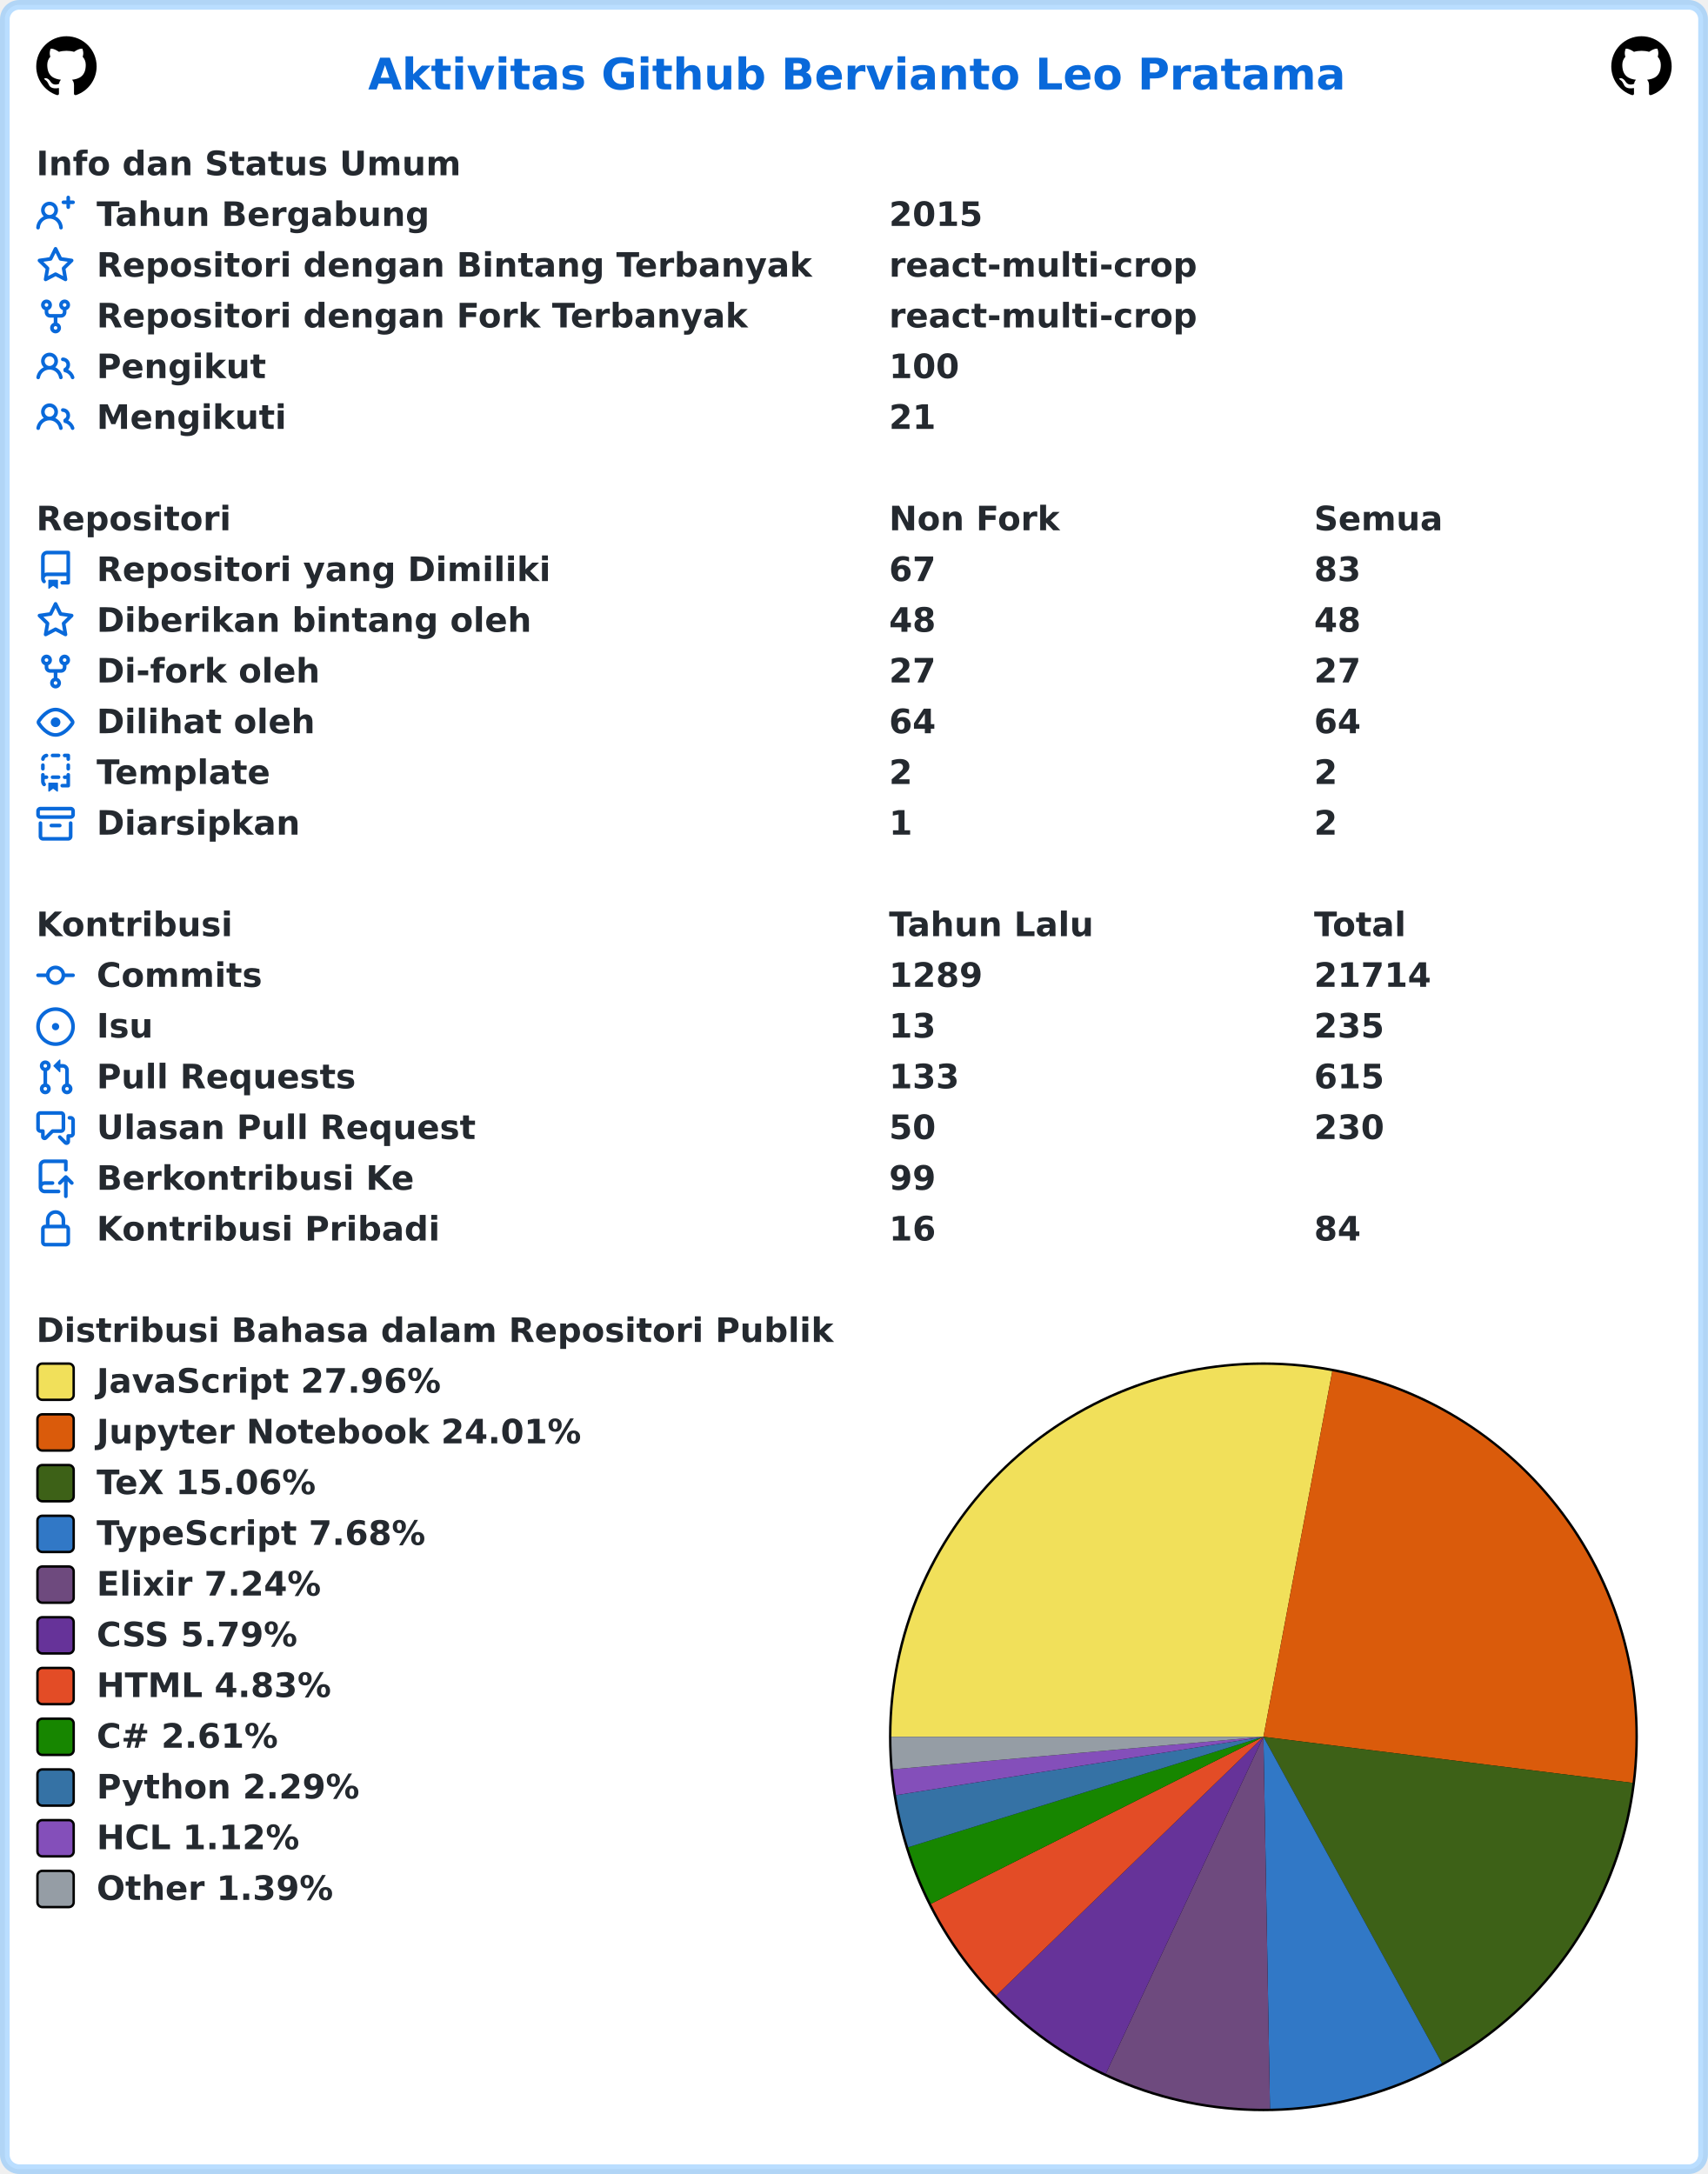
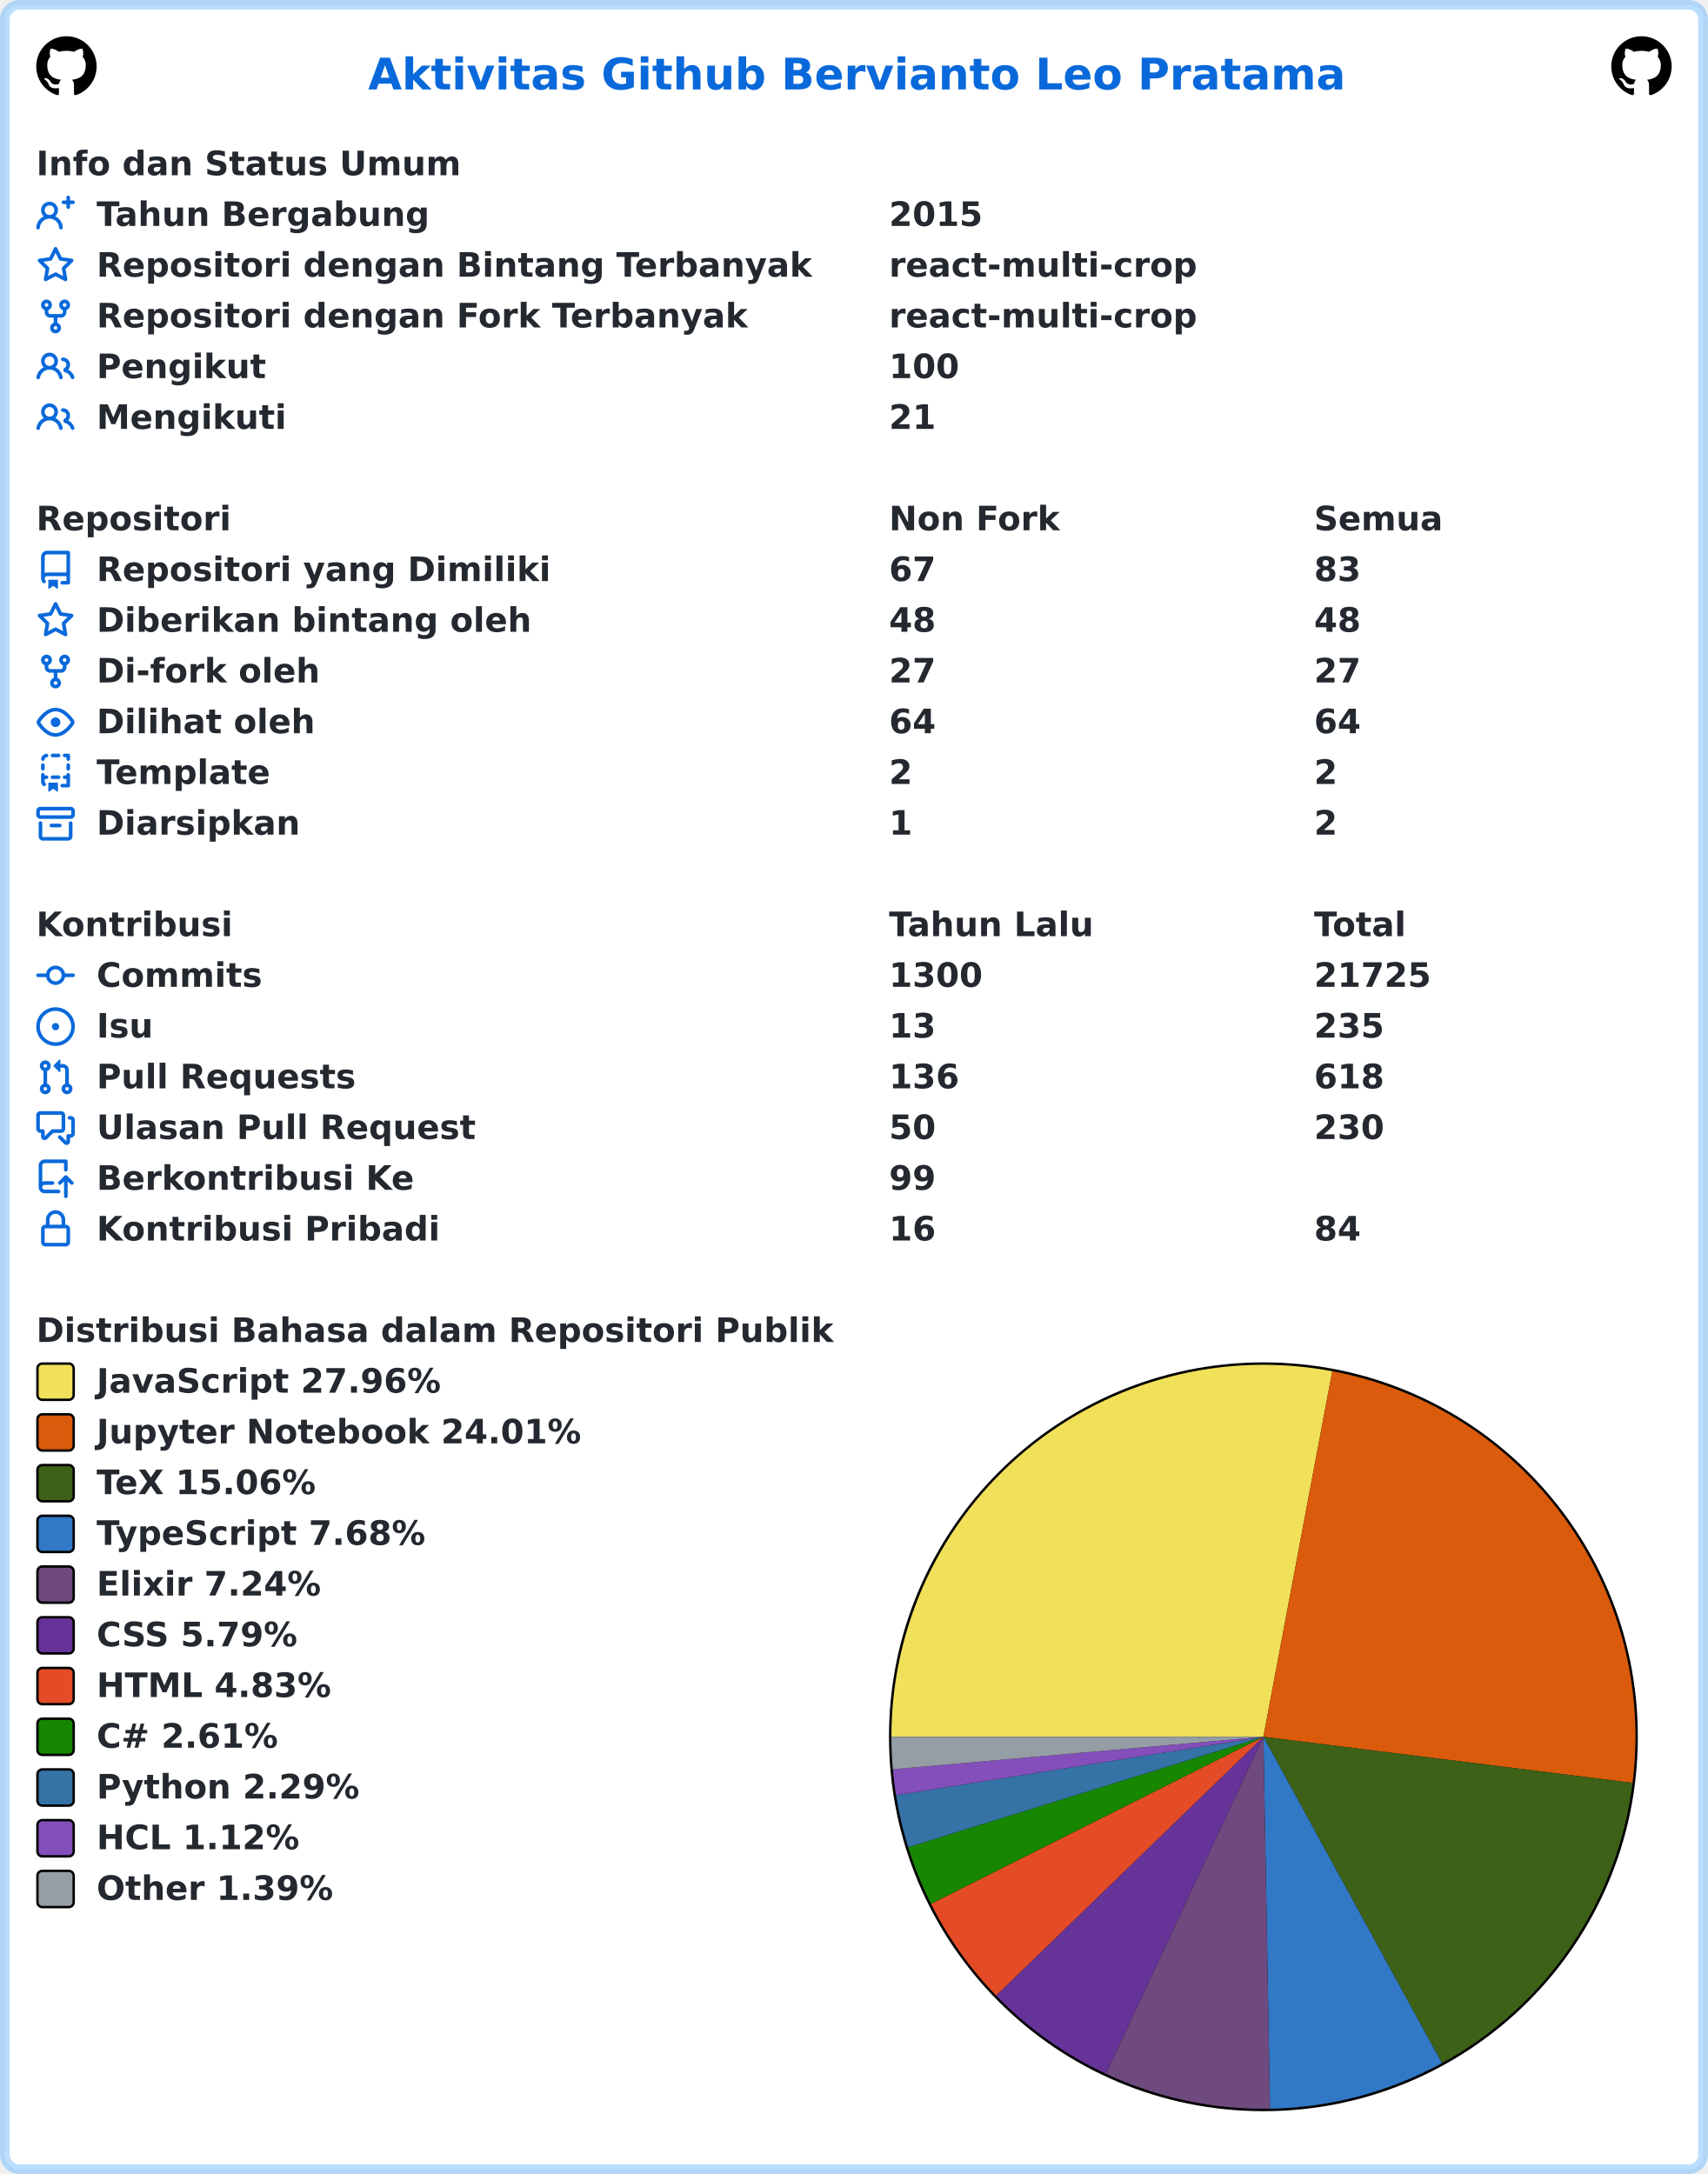
<svg xmlns="http://www.w3.org/2000/svg" width="707" height="900" viewBox="0 0 707 900" lang="id" xml:lang="id">
  <rect x="2" y="2" stroke-width="4" rx="6" width="703" height="896" stroke="rgba(84,174,255,0.4)" fill="#ffffff" />
  <g font-weight="600" font-size="110pt" font-family="Verdana,Geneva,DejaVu Sans,sans-serif" text-rendering="geometricPrecision">
    <text x="1239" y="301" lengthAdjust="spacingAndGlyphs" textLength="3261" transform="scale(0.123)" fill="#0969da">Aktivitas Github Bervianto Leo Pratama</text>
    <svg x="15" y="15" width="25" height="25" viewBox="0 0 16 16">
      <path fill="#000000" fill-rule="evenodd" d="M8 0C3.58 0 0 3.58 0 8c0 3.54 2.29 6.53 5.47 7.59.4.07.55-.17.55-.38 0-.19-.01-.82-.01-1.49-2.01.37-2.53-.49-2.69-.94-.09-.23-.48-.94-.82-1.13-.28-.15-.68-.52-.01-.53.63-.01 1.08.58 1.23.82.72 1.21 1.87.87 2.33.66.07-.52.28-.87.51-1.07-1.78-.2-3.64-.89-3.64-3.95 0-.87.31-1.59.82-2.15-.08-.2-.36-1.02.08-2.12 0 0 .67-.21 2.2.82.64-.18 1.32-.27 2-.27.68 0 1.36.09 2 .27 1.53-1.04 2.2-.82 2.2-.82.44 1.1.16 1.92.08 2.12.51.56.82 1.27.82 2.15 0 3.07-1.87 3.75-3.65 3.95.29.25.54.73.54 1.48 0 1.07-.01 1.93-.01 2.2 0 .21.15.46.55.38A8.013 8.013 0 0016 8c0-4.42-3.58-8-8-8z" />
    </svg>
    <svg x="667" y="15" width="25" height="25" viewBox="0 0 16 16">
      <path fill="#000000" fill-rule="evenodd" d="M8 0C3.58 0 0 3.58 0 8c0 3.54 2.29 6.53 5.47 7.59.4.07.55-.17.55-.38 0-.19-.01-.82-.01-1.49-2.01.37-2.53-.49-2.69-.94-.09-.23-.48-.94-.82-1.13-.28-.15-.68-.52-.01-.53.63-.01 1.08.58 1.23.82.72 1.21 1.87.87 2.33.66.07-.52.28-.87.51-1.07-1.78-.2-3.64-.89-3.64-3.95 0-.87.31-1.59.82-2.15-.08-.2-.36-1.02.08-2.12 0 0 .67-.21 2.2.82.64-.18 1.32-.27 2-.27.68 0 1.36.09 2 .27 1.53-1.04 2.2-.82 2.2-.82.44 1.1.16 1.92.08 2.12.51.56.82 1.27.82 2.15 0 3.07-1.87 3.75-3.65 3.95.29.25.54.73.54 1.48 0 1.07-.01 1.93-.01 2.2 0 .21.15.46.55.38A8.013 8.013 0 0016 8c0-4.42-3.58-8-8-8z" />
    </svg>
    <g transform="translate(0, 60)" fill="#24292f">
      <g transform="translate(15, 0)">
        <g transform="scale(0.095)">
          <text x="0" y="132" textLength="1852" lengthAdjust="spacingAndGlyphs">Info dan Status Umum</text>
        </g>
      </g>
      <g transform="translate(15, 21)">
        <path fill="#0969da" fill-rule="evenodd" d="M13.25 0a.75.75 0 01.75.75V2h1.25a.75.75 0 010 1.5H14v1.25a.75.75 0 01-1.5 0V3.5h-1.25a.75.75 0 010-1.5h1.25V.75a.75.75 0 01.75-.75zM5.5 4a2 2 0 100 4 2 2 0 000-4zm2.4 4.548a3.5 3.5 0 10-4.799 0 5.527 5.527 0 00-3.1 4.66.75.75 0 101.498.085A4.01 4.01 0 015.5 9.5a4.01 4.01 0 014.001 3.793.75.75 0 101.498-.086 5.527 5.527 0 00-3.1-4.659z" />
        <g transform="scale(0.095)">
          <text lengthAdjust="spacingAndGlyphs" textLength="1478" x="263" y="132">Tahun Bergabung</text>
          <text lengthAdjust="spacingAndGlyphs" textLength="420" x="3716" y="132">2015</text>
        </g>
      </g>
      <g transform="translate(15, 42)">
        <path fill="#0969da" fill-rule="evenodd" d="M8 .25a.75.75 0 01.673.418l1.882 3.815 4.21.612a.75.75 0 01.416 1.279l-3.046 2.97.719 4.192a.75.75 0 01-1.088.791L8 12.347l-3.766 1.98a.75.75 0 01-1.088-.79l.72-4.194L.818 6.374a.75.75 0 01.416-1.28l4.21-.611L7.327.668A.75.75 0 018 .25zm0 2.445L6.615 5.5a.75.75 0 01-.564.41l-3.097.45 2.24 2.184a.75.75 0 01.216.664l-.528 3.084 2.769-1.456a.75.75 0 01.698 0l2.77 1.456-.53-3.084a.75.75 0 01.216-.664l2.24-2.183-3.096-.45a.75.75 0 01-.564-.41L8 2.694v.001z" />
        <g transform="scale(0.095)">
          <text lengthAdjust="spacingAndGlyphs" textLength="3126" x="263" y="132">Repositori dengan Bintang Terbanyak</text>
          <text lengthAdjust="spacingAndGlyphs" textLength="1330" x="3716" y="132">react-multi-crop</text>
        </g>
      </g>
      <g transform="translate(15, 63)">
        <path fill="#0969da" fill-rule="evenodd" d="M5 3.25a.75.75 0 11-1.5 0 .75.75 0 011.5 0zm0 2.122a2.25 2.25 0 10-1.5 0v.878A2.25 2.25 0 005.75 8.5h1.5v2.128a2.251 2.251 0 101.5 0V8.5h1.5a2.25 2.25 0 002.25-2.25v-.878a2.25 2.25 0 10-1.5 0v.878a.75.75 0 01-.75.75h-4.5A.75.75 0 015 6.25v-.878zm3.75 7.378a.75.75 0 11-1.5 0 .75.75 0 011.5 0zm3-8.75a.75.75 0 100-1.5.75.75 0 000 1.5z" />
        <g transform="scale(0.095)">
          <text lengthAdjust="spacingAndGlyphs" textLength="2846" x="263" y="132">Repositori dengan Fork Terbanyak</text>
          <text lengthAdjust="spacingAndGlyphs" textLength="1330" x="3716" y="132">react-multi-crop</text>
        </g>
      </g>
      <g transform="translate(15, 84)">
        <path fill="#0969da" fill-rule="evenodd" d="M5.5 3.5a2 2 0 100 4 2 2 0 000-4zM2 5.5a3.5 3.5 0 115.898 2.549 5.507 5.507 0 013.034 4.084.75.75 0 11-1.482.235 4.001 4.001 0 00-7.9 0 .75.75 0 01-1.482-.236A5.507 5.507 0 013.102 8.05 3.49 3.49 0 012 5.5zM11 4a.75.75 0 100 1.5 1.5 1.5 0 01.666 2.844.75.75 0 00-.416.672v.352a.75.75 0 00.574.73c1.2.289 2.162 1.2 2.522 2.372a.75.75 0 101.434-.44 5.01 5.01 0 00-2.56-3.012A3 3 0 0011 4z" />
        <g transform="scale(0.095)">
          <text lengthAdjust="spacingAndGlyphs" textLength="723" x="263" y="132">Pengikut</text>
          <text lengthAdjust="spacingAndGlyphs" textLength="315" x="3716" y="132">100</text>
        </g>
      </g>
      <g transform="translate(15, 105)">
        <path fill="#0969da" fill-rule="evenodd" d="M5.5 3.5a2 2 0 100 4 2 2 0 000-4zM2 5.5a3.5 3.5 0 115.898 2.549 5.507 5.507 0 013.034 4.084.75.75 0 11-1.482.235 4.001 4.001 0 00-7.9 0 .75.75 0 01-1.482-.236A5.507 5.507 0 013.102 8.05 3.49 3.49 0 012 5.5zM11 4a.75.75 0 100 1.5 1.5 1.5 0 01.666 2.844.75.75 0 00-.416.672v.352a.75.75 0 00.574.73c1.2.289 2.162 1.2 2.522 2.372a.75.75 0 101.434-.44 5.01 5.01 0 00-2.56-3.012A3 3 0 0011 4z" />
        <g transform="scale(0.095)">
          <text lengthAdjust="spacingAndGlyphs" textLength="813" x="263" y="132">Mengikuti</text>
          <text lengthAdjust="spacingAndGlyphs" textLength="210" x="3716" y="132">21</text>
        </g>
      </g>
    </g>
    <g transform="translate(0, 207)" fill="#24292f">
      <g transform="translate(15, 0)">
        <g transform="scale(0.095)">
          <text x="0" y="132" textLength="832" lengthAdjust="spacingAndGlyphs">Repositori</text>
          <text x="3716" y="132" textLength="740" lengthAdjust="spacingAndGlyphs">Non Fork</text>
          <text x="5568" y="132" textLength="573" lengthAdjust="spacingAndGlyphs">Semua</text>
        </g>
      </g>
      <g transform="translate(15, 21)">
        <path fill="#0969da" fill-rule="evenodd" d="M2 2.5A2.5 2.5 0 014.5 0h8.75a.75.75 0 01.75.75v12.5a.75.75 0 01-.75.75h-2.5a.75.75 0 110-1.5h1.75v-2h-8a1 1 0 00-.714 1.7.75.75 0 01-1.072 1.05A2.495 2.495 0 012 11.5v-9zm10.5-1V9h-8c-.356 0-.694.074-1 .208V2.5a1 1 0 011-1h8zM5 12.25v3.25a.25.25 0 00.4.2l1.45-1.087a.25.25 0 01.3 0L8.6 15.7a.25.25 0 00.4-.2v-3.25a.25.25 0 00-.25-.25h-3.5a.25.25 0 00-.25.25z" />
        <g transform="scale(0.095)">
          <text lengthAdjust="spacingAndGlyphs" textLength="1962" x="263" y="132">Repositori yang Dimiliki</text>
          <text lengthAdjust="spacingAndGlyphs" textLength="210" x="3716" y="132">67</text>
          <text lengthAdjust="spacingAndGlyphs" textLength="210" x="5568" y="132">83</text>
        </g>
      </g>
      <g transform="translate(15, 42)">
        <path fill="#0969da" fill-rule="evenodd" d="M8 .25a.75.75 0 01.673.418l1.882 3.815 4.21.612a.75.75 0 01.416 1.279l-3.046 2.97.719 4.192a.75.75 0 01-1.088.791L8 12.347l-3.766 1.98a.75.75 0 01-1.088-.79l.72-4.194L.818 6.374a.75.75 0 01.416-1.28l4.21-.611L7.327.668A.75.75 0 018 .25zm0 2.445L6.615 5.5a.75.75 0 01-.564.41l-3.097.45 2.24 2.184a.75.75 0 01.216.664l-.528 3.084 2.769-1.456a.75.75 0 01.698 0l2.77 1.456-.53-3.084a.75.75 0 01.216-.664l2.24-2.183-3.096-.45a.75.75 0 01-.564-.41L8 2.694v.001z" />
        <g transform="scale(0.095)">
          <text lengthAdjust="spacingAndGlyphs" textLength="1887" x="263" y="132">Diberikan bintang oleh</text>
          <text lengthAdjust="spacingAndGlyphs" textLength="210" x="3716" y="132">48</text>
          <text lengthAdjust="spacingAndGlyphs" textLength="210" x="5568" y="132">48</text>
        </g>
      </g>
      <g transform="translate(15, 63)">
        <path fill="#0969da" fill-rule="evenodd" d="M5 3.25a.75.75 0 11-1.5 0 .75.75 0 011.5 0zm0 2.122a2.25 2.25 0 10-1.5 0v.878A2.25 2.25 0 005.75 8.5h1.5v2.128a2.251 2.251 0 101.5 0V8.5h1.5a2.25 2.25 0 002.25-2.25v-.878a2.25 2.25 0 10-1.5 0v.878a.75.75 0 01-.75.75h-4.5A.75.75 0 015 6.25v-.878zm3.75 7.378a.75.75 0 11-1.5 0 .75.75 0 011.5 0zm3-8.75a.75.75 0 100-1.5.75.75 0 000 1.5z" />
        <g transform="scale(0.095)">
          <text lengthAdjust="spacingAndGlyphs" textLength="963" x="263" y="132">Di-fork oleh</text>
          <text lengthAdjust="spacingAndGlyphs" textLength="210" x="3716" y="132">27</text>
          <text lengthAdjust="spacingAndGlyphs" textLength="210" x="5568" y="132">27</text>
        </g>
      </g>
      <g transform="translate(15, 84)">
        <path fill="#0969da" fill-rule="evenodd" d="M1.679 7.932c.412-.621 1.242-1.75 2.366-2.717C5.175 4.242 6.527 3.5 8 3.5c1.473 0 2.824.742 3.955 1.715 1.124.967 1.954 2.096 2.366 2.717a.119.119 0 010 .136c-.412.621-1.242 1.75-2.366 2.717C10.825 11.758 9.473 12.5 8 12.5c-1.473 0-2.824-.742-3.955-1.715C2.92 9.818 2.09 8.69 1.679 8.068a.119.119 0 010-.136zM8 2c-1.981 0-3.67.992-4.933 2.078C1.797 5.169.88 6.423.43 7.1a1.619 1.619 0 000 1.798c.45.678 1.367 1.932 2.637 3.024C4.329 13.008 6.019 14 8 14c1.981 0 3.67-.992 4.933-2.078 1.27-1.091 2.187-2.345 2.637-3.023a1.619 1.619 0 000-1.798c-.45-.678-1.367-1.932-2.637-3.023C11.671 2.992 9.981 2 8 2zm0 8a2 2 0 100-4 2 2 0 000 4z" />
        <g transform="scale(0.095)">
          <text lengthAdjust="spacingAndGlyphs" textLength="944" x="263" y="132">Dilihat oleh</text>
          <text lengthAdjust="spacingAndGlyphs" textLength="210" x="3716" y="132">64</text>
          <text lengthAdjust="spacingAndGlyphs" textLength="210" x="5568" y="132">64</text>
        </g>
      </g>
      <g transform="translate(15, 105)">
        <path fill="#0969da" fill-rule="evenodd" d="M6 .75A.75.75 0 016.75 0h2.5a.75.75 0 010 1.5h-2.5A.75.75 0 016 .75zm5 0a.75.75 0 01.75-.75h1.5a.75.75 0 01.75.75v1.5a.75.75 0 01-1.5 0V1.5h-.75A.75.75 0 0111 .75zM4.992.662a.75.75 0 01-.636.848c-.436.063-.783.41-.846.846a.75.75 0 01-1.485-.212A2.501 2.501 0 014.144.025a.75.75 0 01.848.637zM2.75 4a.75.75 0 01.75.75v1.5a.75.75 0 01-1.5 0v-1.5A.75.75 0 012.75 4zm10.5 0a.75.75 0 01.75.75v1.5a.75.75 0 01-1.5 0v-1.5a.75.75 0 01.75-.75zM2.75 8a.75.75 0 01.75.75v.268A1.72 1.72 0 013.75 9h.5a.75.75 0 010 1.5h-.5a.25.25 0 00-.25.25v.75c0 .28.114.532.3.714a.75.75 0 01-1.05 1.072A2.495 2.495 0 012 11.5V8.75A.75.75 0 012.75 8zm10.5 0a.75.75 0 01.75.75v4.5a.75.75 0 01-.75.75h-2.5a.75.75 0 010-1.5h1.75v-2h-.75a.75.75 0 010-1.5h.75v-.25a.75.75 0 01.75-.75zM6 9.75A.75.75 0 016.75 9h2.5a.75.75 0 010 1.5h-2.5A.75.75 0 016 9.75zm-1 2.5v3.25a.25.25 0 00.4.2l1.45-1.087a.25.25 0 01.3 0L8.6 15.7a.25.25 0 00.4-.2v-3.25a.25.25 0 00-.25-.25h-3.5a.25.25 0 00-.25.25z" />
        <g transform="scale(0.095)">
          <text lengthAdjust="spacingAndGlyphs" textLength="783" x="263" y="132">Template</text>
          <text lengthAdjust="spacingAndGlyphs" textLength="105" x="3716" y="132">2</text>
          <text lengthAdjust="spacingAndGlyphs" textLength="105" x="5568" y="132">2</text>
        </g>
      </g>
      <g transform="translate(15, 126)">
        <path fill="#0969da" fill-rule="evenodd" d="M1.75 2.5a.25.25 0 00-.25.25v1.5c0 .138.112.25.25.25h12.5a.25.25 0 00.25-.25v-1.5a.25.25 0 00-.25-.25H1.75zM0 2.75C0 1.784.784 1 1.75 1h12.5c.966 0 1.75.784 1.75 1.75v1.5A1.75 1.75 0 0114.25 6H1.75A1.75 1.75 0 010 4.25v-1.5zM1.75 7a.75.75 0 01.75.75v5.5c0 .138.112.25.25.25h10.5a.25.25 0 00.25-.25v-5.5a.75.75 0 111.5 0v5.5A1.75 1.75 0 0113.25 15H2.75A1.75 1.75 0 011 13.25v-5.5A.75.75 0 011.75 7zm4.5 1a.75.75 0 000 1.5h3.5a.75.75 0 100-1.5h-3.5z" />
        <g transform="scale(0.095)">
          <text lengthAdjust="spacingAndGlyphs" textLength="880" x="263" y="132">Diarsipkan</text>
          <text lengthAdjust="spacingAndGlyphs" textLength="105" x="3716" y="132">1</text>
          <text lengthAdjust="spacingAndGlyphs" textLength="105" x="5568" y="132">2</text>
        </g>
      </g>
    </g>
    <g transform="translate(0, 375)" fill="#24292f">
      <g transform="translate(15, 0)">
        <g transform="scale(0.095)">
          <text x="0" y="132" textLength="834" lengthAdjust="spacingAndGlyphs">Kontribusi</text>
          <text x="3716" y="132" textLength="914" lengthAdjust="spacingAndGlyphs">Tahun Lalu</text>
          <text x="5568" y="132" textLength="414" lengthAdjust="spacingAndGlyphs">Total</text>
        </g>
      </g>
      <g transform="translate(15, 21)">
        <path fill="#0969da" fill-rule="evenodd" d="M10.5 7.75a2.5 2.5 0 11-5 0 2.5 2.5 0 015 0zm1.43.75a4.002 4.002 0 01-7.86 0H.75a.75.75 0 110-1.5h3.32a4.001 4.001 0 017.86 0h3.32a.75.75 0 110 1.5h-3.32z" />
        <g transform="scale(0.095)">
          <text lengthAdjust="spacingAndGlyphs" textLength="734" x="263" y="132">Commits</text>
-           <text lengthAdjust="spacingAndGlyphs" textLength="420" x="3716" y="132">1289</text>
-           <text lengthAdjust="spacingAndGlyphs" textLength="525" x="5568" y="132">21714</text>
+           <text lengthAdjust="spacingAndGlyphs" textLength="420" x="3716" y="132">1300</text>
+           <text lengthAdjust="spacingAndGlyphs" textLength="525" x="5568" y="132">21725</text>
        </g>
      </g>
      <g transform="translate(15, 42)">
        <path fill="#0969da" d="M8 9.5a1.5 1.5 0 100-3 1.5 1.5 0 000 3z" />
        <path fill="#0969da" fill-rule="evenodd" d="M8 0a8 8 0 100 16A8 8 0 008 0zM1.5 8a6.5 6.5 0 1113 0 6.5 6.5 0 01-13 0z" />
        <g transform="scale(0.095)">
          <text lengthAdjust="spacingAndGlyphs" textLength="238" x="263" y="132">Isu</text>
          <text lengthAdjust="spacingAndGlyphs" textLength="210" x="3716" y="132">13</text>
          <text lengthAdjust="spacingAndGlyphs" textLength="315" x="5568" y="132">235</text>
        </g>
      </g>
      <g transform="translate(15, 63)">
        <path fill="#0969da" fill-rule="evenodd" d="M7.177 3.073L9.573.677A.25.25 0 0110 .854v4.792a.25.25 0 01-.427.177L7.177 3.427a.25.25 0 010-.354zM3.75 2.5a.75.75 0 100 1.5.75.75 0 000-1.5zm-2.25.75a2.25 2.25 0 113 2.122v5.256a2.251 2.251 0 11-1.5 0V5.372A2.25 2.25 0 011.5 3.25zM11 2.5h-1V4h1a1 1 0 011 1v5.628a2.251 2.251 0 101.5 0V5A2.5 2.5 0 0011 2.5zm1 10.25a.75.75 0 111.5 0 .75.75 0 01-1.5 0zM3.75 12a.75.75 0 100 1.5.75.75 0 000-1.5z" />
        <g transform="scale(0.095)">
          <text lengthAdjust="spacingAndGlyphs" textLength="1113" x="263" y="132">Pull Requests</text>
-           <text lengthAdjust="spacingAndGlyphs" textLength="315" x="3716" y="132">133</text>
-           <text lengthAdjust="spacingAndGlyphs" textLength="315" x="5568" y="132">615</text>
+           <text lengthAdjust="spacingAndGlyphs" textLength="315" x="3716" y="132">136</text>
+           <text lengthAdjust="spacingAndGlyphs" textLength="315" x="5568" y="132">618</text>
        </g>
      </g>
      <g transform="translate(15, 84)">
        <path fill="#0969da" fill-rule="evenodd" d="M1.5 2.75a.25.25 0 01.25-.25h8.5a.25.25 0 01.25.25v5.5a.25.25 0 01-.25.25h-3.5a.75.75 0 00-.53.22L3.5 11.44V9.25a.75.75 0 00-.75-.75h-1a.25.25 0 01-.25-.25v-5.5zM1.75 1A1.75 1.75 0 000 2.75v5.5C0 9.216.784 10 1.75 10H2v1.543a1.457 1.457 0 002.487 1.03L7.061 10h3.189A1.75 1.75 0 0012 8.25v-5.5A1.75 1.75 0 0010.25 1h-8.5zM14.5 4.75a.25.25 0 00-.25-.25h-.5a.75.75 0 110-1.5h.5c.966 0 1.75.784 1.75 1.75v5.5A1.75 1.75 0 0114.25 12H14v1.543a1.457 1.457 0 01-2.487 1.03L9.22 12.28a.75.75 0 111.06-1.06l2.22 2.22v-2.19a.75.75 0 01.75-.75h1a.25.25 0 00.25-.25v-5.5z" />
        <g transform="scale(0.095)">
          <text lengthAdjust="spacingAndGlyphs" textLength="1640" x="263" y="132">Ulasan Pull Request</text>
          <text lengthAdjust="spacingAndGlyphs" textLength="210" x="3716" y="132">50</text>
          <text lengthAdjust="spacingAndGlyphs" textLength="315" x="5568" y="132">230</text>
        </g>
      </g>
      <g transform="translate(15, 105)">
        <path fill="#0969da" fill-rule="evenodd" d="M1 2.5A2.5 2.5 0 013.5 0h8.75a.75.75 0 01.75.75v3.5a.75.75 0 01-1.5 0V1.5h-8a1 1 0 00-1 1v6.708A2.492 2.492 0 013.5 9h3.25a.75.75 0 010 1.5H3.5a1 1 0 100 2h5.75a.75.75 0 010 1.5H3.5A2.5 2.5 0 011 11.5v-9zm13.23 7.79a.75.75 0 001.06-1.06l-2.505-2.505a.75.75 0 00-1.06 0L9.22 9.229a.75.75 0 001.06 1.061l1.225-1.224v6.184a.75.75 0 001.5 0V9.066l1.224 1.224z" />
        <g transform="scale(0.095)">
          <text lengthAdjust="spacingAndGlyphs" textLength="1366" x="263" y="132">Berkontribusi Ke</text>
          <text lengthAdjust="spacingAndGlyphs" textLength="210" x="3716" y="132">99</text>
        </g>
      </g>
      <g transform="translate(15, 126)">
        <path fill="#0969da" fill-rule="evenodd" d="M4 4v2h-.25A1.75 1.75 0 002 7.75v5.5c0 .966.784 1.75 1.75 1.75h8.5A1.75 1.75 0 0014 13.25v-5.5A1.75 1.75 0 0012.25 6H12V4a4 4 0 10-8 0zm6.5 2V4a2.5 2.5 0 00-5 0v2h5zM12 7.5h.25a.25.25 0 01.25.25v5.5a.25.25 0 01-.25.25h-8.5a.25.25 0 01-.25-.25v-5.5a.25.25 0 01.25-.25H12z" />
        <g transform="scale(0.095)">
          <text lengthAdjust="spacingAndGlyphs" textLength="1456" x="263" y="132">Kontribusi Pribadi</text>
          <text lengthAdjust="spacingAndGlyphs" textLength="210" x="3716" y="132">16</text>
          <text lengthAdjust="spacingAndGlyphs" textLength="210" x="5568" y="132">84</text>
        </g>
      </g>
    </g>
    <g transform="translate(0, 543)" fill="#24292f">
      <g transform="translate(15, 0)">
        <g transform="scale(0.095)">
          <text x="0" y="132" textLength="3438" lengthAdjust="spacingAndGlyphs">Distribusi Bahasa dalam Repositori Publik</text>
        </g>
      </g>
      <g transform="translate(368, 21)">
        <circle cx="155" cy="155" r="155" fill="#000000" />
      </g>
      <g transform="translate(369, 22)">
        <path fill-rule="evenodd" fill="#f1e05a" d="M 0.0,154 A 154 154 0 0 1 182.508 2.662 L 154,154 Z" />
        <path fill-rule="evenodd" fill="#DA5B0B" d="M 182.508,2.662 A 154 154 0 0 1 306.813 173.083 L 154,154 Z" />
        <path fill-rule="evenodd" fill="#3D6117" d="M 306.813,173.083 A 154 154 0 0 1 227.891 289.115 L 154,154 Z" />
        <path fill-rule="evenodd" fill="#3178c6" d="M 227.891,289.115 A 154 154 0 0 1 156.722 307.976 L 154,154 Z" />
        <path fill-rule="evenodd" fill="#6e4a7e" d="M 156.722,307.976 A 154 154 0 0 1 88.753 293.495 L 154,154 Z" />
        <path fill-rule="evenodd" fill="#663399" d="M 88.753,293.495 A 154 154 0 0 1 43.361 261.121 L 154,154 Z" />
        <path fill-rule="evenodd" fill="#e34c26" d="M 43.361,261.121 A 154 154 0 0 1 16.393 223.139 L 154,154 Z" />
        <path fill-rule="evenodd" fill="#178600" d="M 16.393,223.139 A 154 154 0 0 1 6.946 199.729 L 154,154 Z" />
        <path fill-rule="evenodd" fill="#3572A5" d="M 6.946,199.729 A 154 154 0 0 1 1.908 178.169 L 154,154 Z" />
        <path fill-rule="evenodd" fill="#844FBA" d="M 1.908,178.169 A 154 154 0 0 1 0.589 167.451 L 154,154 Z" />
        <path fill-rule="evenodd" fill="#959da5" d="M 0.589,167.451 A 154 154 0 0 1 0.0 154 L 154,154 Z" />
      </g>
      <g transform="translate(15, 21)">
        <rect x="0.5" y="0.5" rx="2" width="15" height="15" fill="#f1e05a" stroke-width="1" stroke="#000000" />
        <text transform="scale(0.095)" x="263" y="132" textLength="1516" lengthAdjust="spacingAndGlyphs">JavaScript 27.96%</text>
      </g>
      <g transform="translate(15, 42)">
        <rect x="0.5" y="0.5" rx="2" width="15" height="15" fill="#DA5B0B" stroke-width="1" stroke="#000000" />
        <text transform="scale(0.095)" x="263" y="132" textLength="2126" lengthAdjust="spacingAndGlyphs">Jupyter Notebook 24.01%</text>
      </g>
      <g transform="translate(15, 63)">
        <rect x="0.5" y="0.5" rx="2" width="15" height="15" fill="#3D6117" stroke-width="1" stroke="#000000" />
        <text transform="scale(0.095)" x="263" y="132" textLength="999" lengthAdjust="spacingAndGlyphs">TeX 15.06%</text>
      </g>
      <g transform="translate(15, 84)">
        <rect x="0.5" y="0.5" rx="2" width="15" height="15" fill="#3178c6" stroke-width="1" stroke="#000000" />
        <text transform="scale(0.095)" x="263" y="132" textLength="1462" lengthAdjust="spacingAndGlyphs">TypeScript 7.68%</text>
      </g>
      <g transform="translate(15, 105)">
        <rect x="0.5" y="0.5" rx="2" width="15" height="15" fill="#6e4a7e" stroke-width="1" stroke="#000000" />
        <text transform="scale(0.095)" x="263" y="132" textLength="987" lengthAdjust="spacingAndGlyphs">Elixir 7.24%</text>
      </g>
      <g transform="translate(15, 126)">
        <rect x="0.5" y="0.5" rx="2" width="15" height="15" fill="#663399" stroke-width="1" stroke="#000000" />
        <text transform="scale(0.095)" x="263" y="132" textLength="903" lengthAdjust="spacingAndGlyphs">CSS 5.79%</text>
      </g>
      <g transform="translate(15, 147)">
        <rect x="0.5" y="0.5" rx="2" width="15" height="15" fill="#e34c26" stroke-width="1" stroke="#000000" />
        <text transform="scale(0.095)" x="263" y="132" textLength="1036" lengthAdjust="spacingAndGlyphs">HTML 4.83%</text>
      </g>
      <g transform="translate(15, 168)">
        <rect x="0.5" y="0.5" rx="2" width="15" height="15" fill="#178600" stroke-width="1" stroke="#000000" />
        <text transform="scale(0.095)" x="263" y="132" textLength="831" lengthAdjust="spacingAndGlyphs">C# 2.61%</text>
      </g>
      <g transform="translate(15, 189)">
        <rect x="0.5" y="0.5" rx="2" width="15" height="15" fill="#3572A5" stroke-width="1" stroke="#000000" />
        <text transform="scale(0.095)" x="263" y="132" textLength="1149" lengthAdjust="spacingAndGlyphs">Python 2.29%</text>
      </g>
      <g transform="translate(15, 210)">
        <rect x="0.5" y="0.5" rx="2" width="15" height="15" fill="#844FBA" stroke-width="1" stroke="#000000" />
        <text transform="scale(0.095)" x="263" y="132" textLength="909" lengthAdjust="spacingAndGlyphs">HCL 1.12%</text>
      </g>
      <g transform="translate(15, 231)">
        <rect x="0.5" y="0.5" rx="2" width="15" height="15" fill="#959da5" stroke-width="1" stroke="#000000" />
        <text transform="scale(0.095)" x="263" y="132" textLength="1047" lengthAdjust="spacingAndGlyphs">Other 1.39%</text>
      </g>
    </g>
  </g>
</svg>
